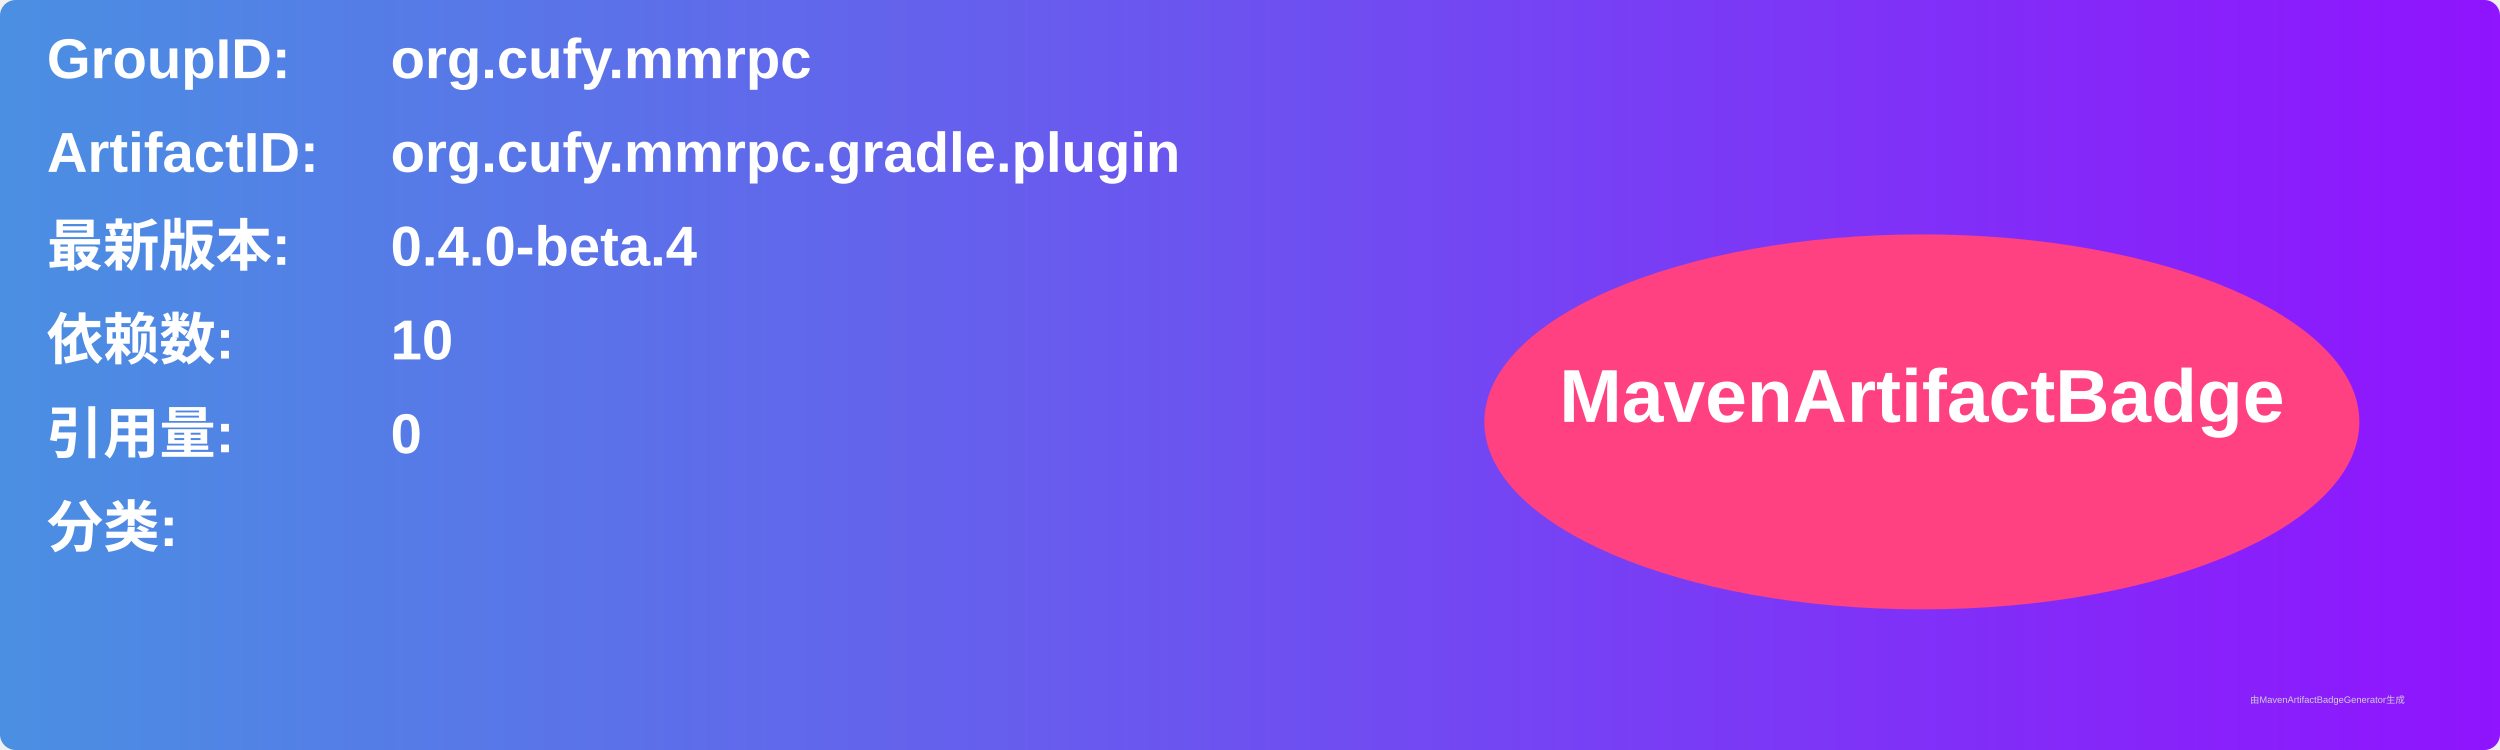
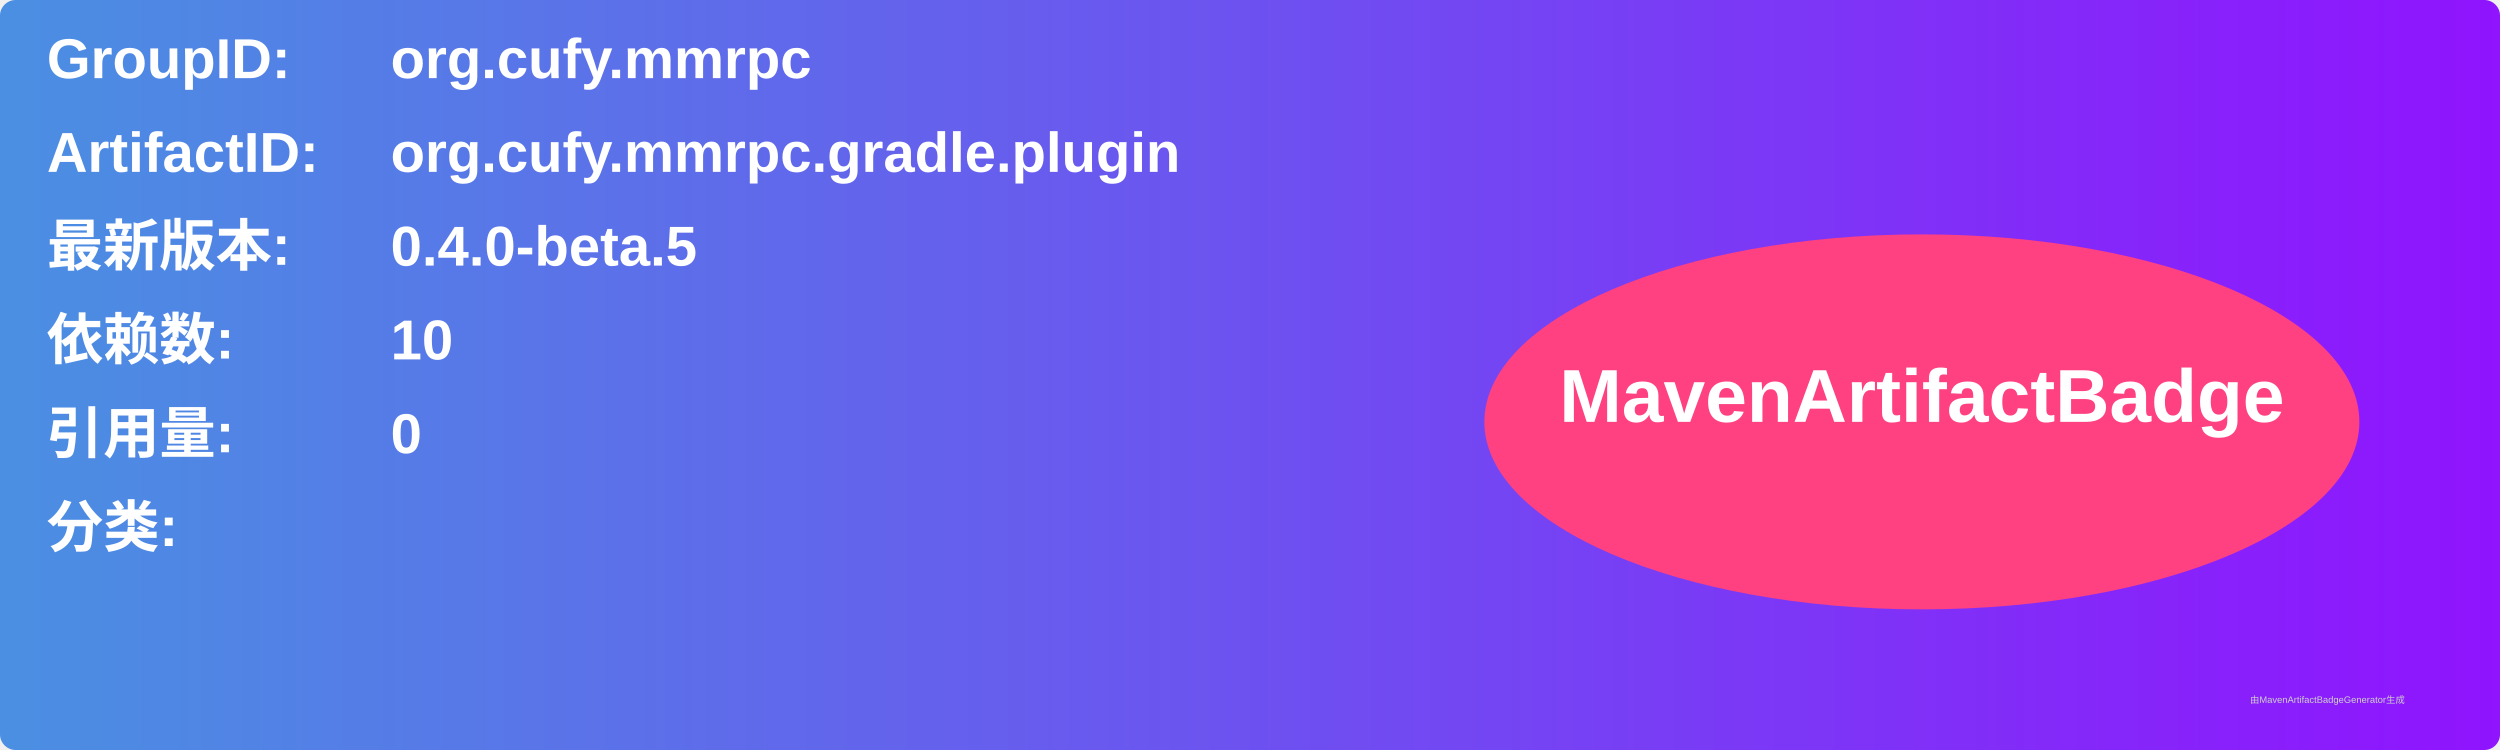
<svg xmlns="http://www.w3.org/2000/svg" width="800" height="240" viewBox="0 0 800 240">
  <linearGradient id="grad" x1="0%" y1="0%" x2="100%" y2="0%">
    <stop offset="0%" stop-color="#4a90e2" />
    <stop offset="100%" stop-color="#9013fe" />
  </linearGradient>
  <rect width="100%" height="100%" rx="5" ry="5" fill="url(#grad)" />
  <g transform="translate(15, 15)">
    <text x="0" y="10" font-family="Arial" font-size="18" fill="white" font-weight="bold" width="260">GroupID:</text>
    <text x="110" y="10" font-family="Arial" font-size="18" fill="white" font-weight="bold" width="460">org.cufy.mmrpc</text>
    <text x="0" y="40" font-family="Arial" font-size="18" fill="white" font-weight="bold" width="260">ArtifactID:</text>
    <text x="110" y="40" font-family="Arial" font-size="18" fill="white" font-weight="bold" width="460">org.cufy.mmrpc.gradle.plugin</text>
    <text x="0" y="70" font-family="Arial" font-size="18" fill="white" font-weight="bold">最新版本:</text>
    <text x="110" y="70" font-family="Arial" font-size="18" fill="white" font-weight="bold">
-       <tspan font-weight="bold">0.4.0-beta.4</tspan>
+       <tspan font-weight="bold">0.4.0-beta.5</tspan>
    </text>
    <text x="0" y="100" font-family="Arial" font-size="18" fill="white" font-weight="bold">依赖数: </text>
    <text x="110" y="100" font-family="Arial" font-size="18" fill="white">
      <tspan font-weight="bold">10</tspan>
    </text>
    <text x="0" y="130" font-family="Arial" font-size="18" fill="white" font-weight="bold">引用量: </text>
    <text x="110" y="130" font-family="Arial" font-size="18" fill="white">
      <tspan font-weight="bold">0</tspan>
    </text>
    <text x="0" y="160" font-family="Arial" font-size="18" fill="white" font-weight="bold">分类:</text>
    <text x="10" y="190" font-family="Arial" font-size="10" fill="white">
      <tspan font-weight="bold" />
    </text>
    <ellipse cx="600" cy="120" rx="140" ry="60" fill="#ff4081" />
    <text x="600" y="120" text-anchor="middle" font-family="Arial" font-size="24" fill="white" font-weight="bold">MavenArtifactBadge</text>
  </g>
  <text x="720" y="225" font-family="Arial" font-size="3" fill="#d0d0d0">由MavenArtifactBadgeGenerator生成</text>
</svg>
